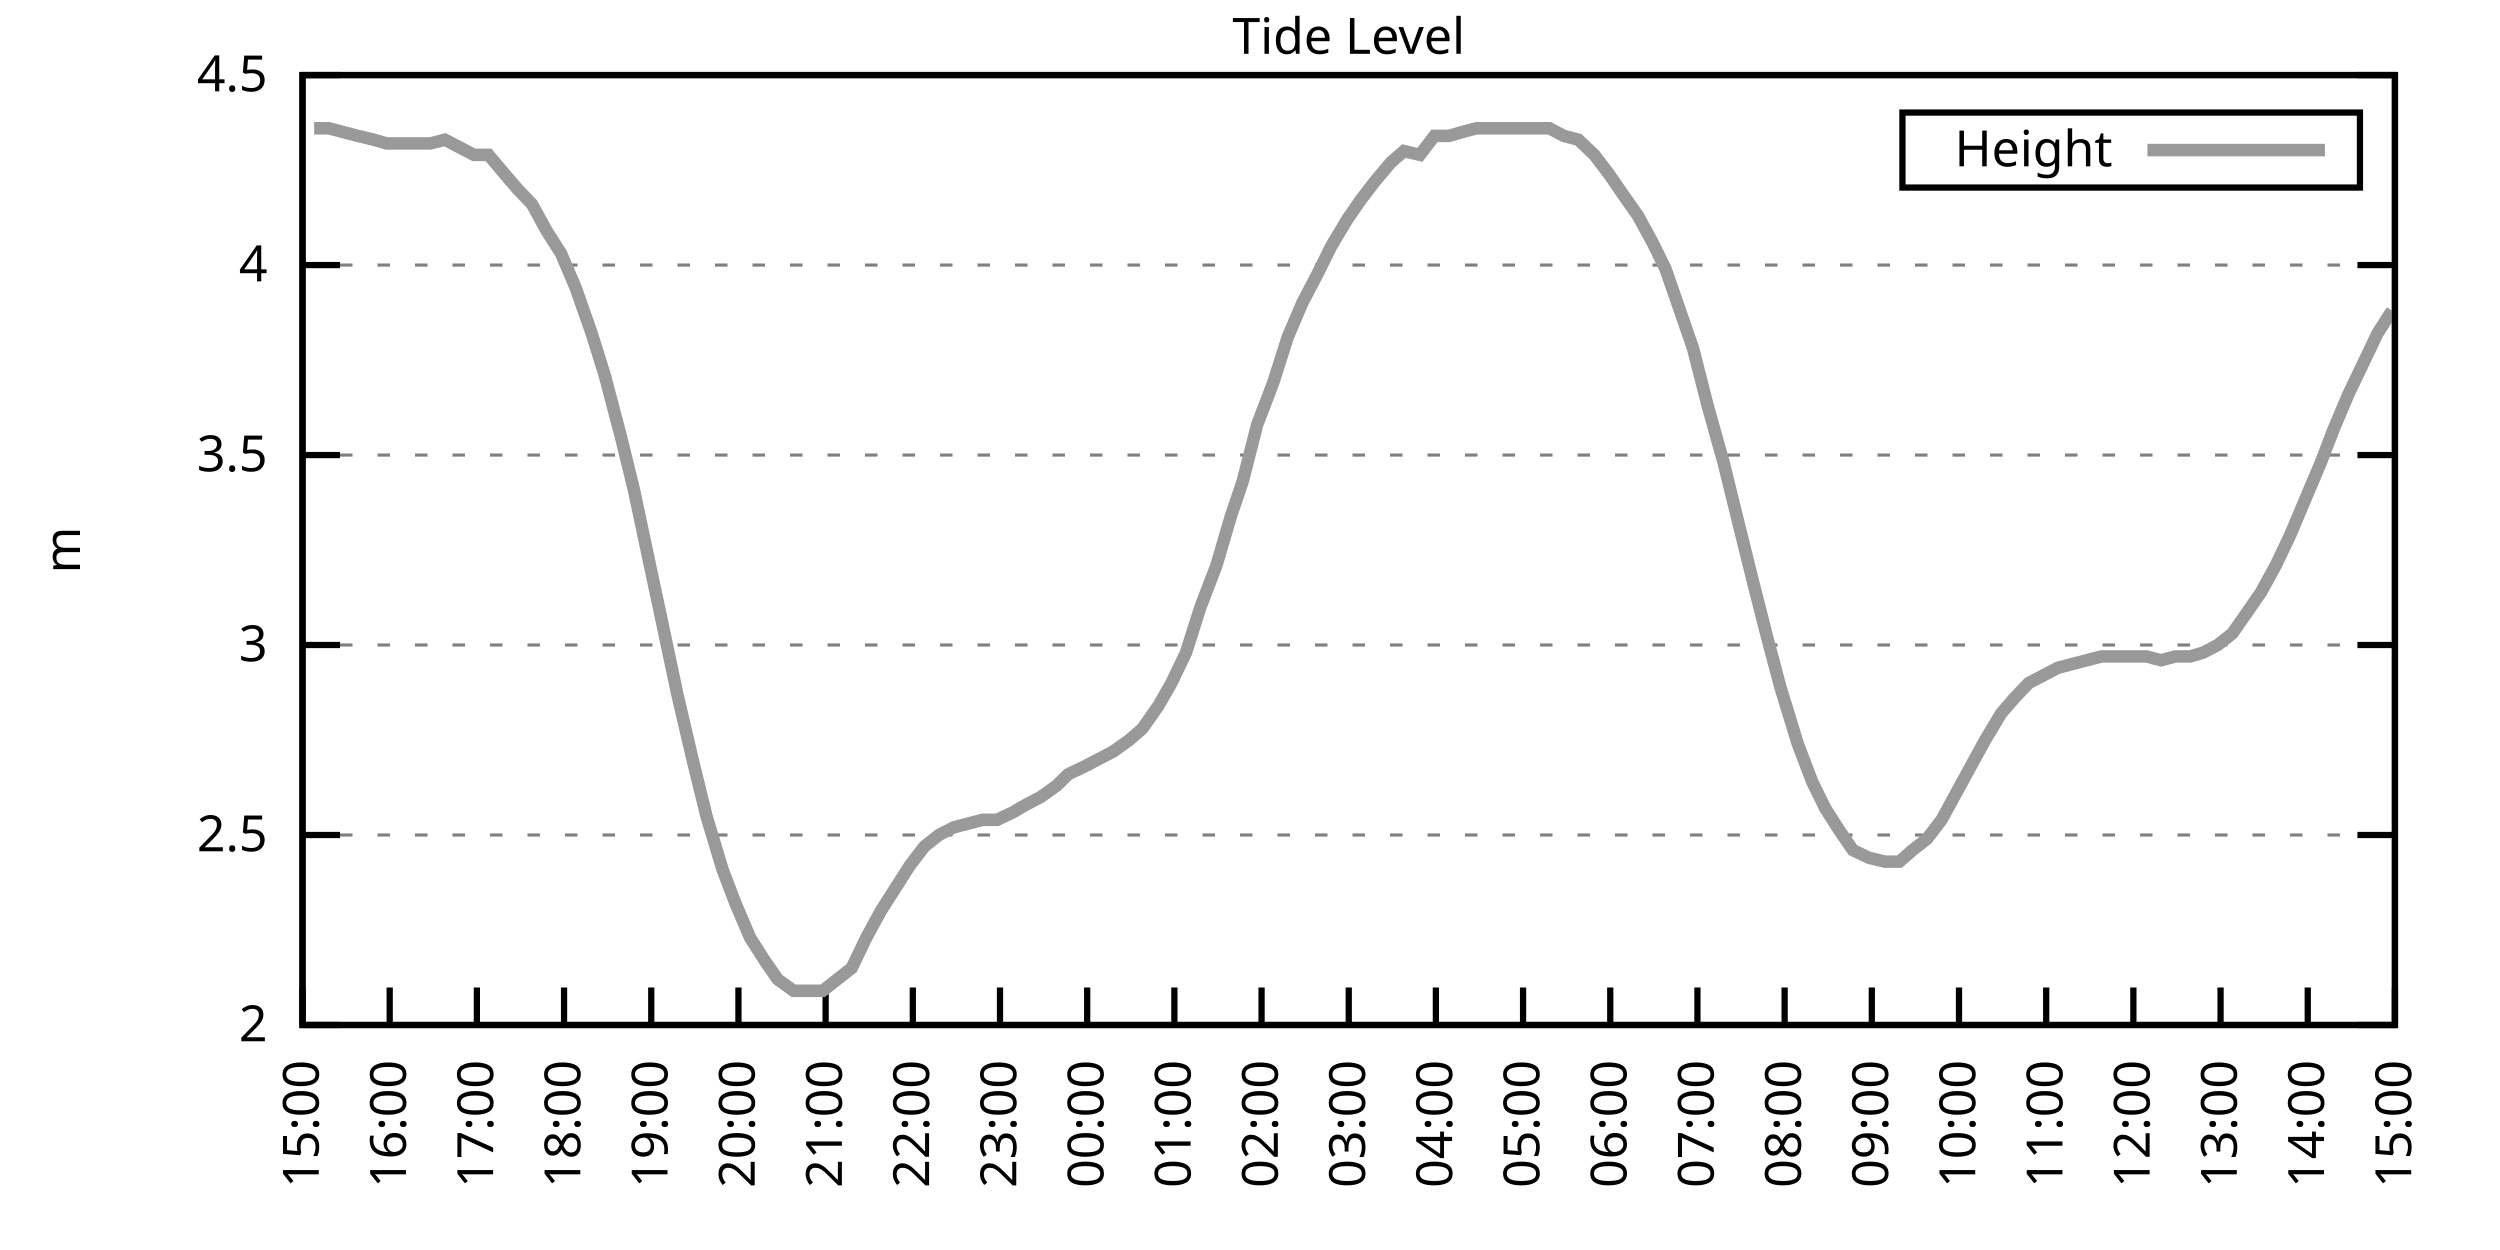
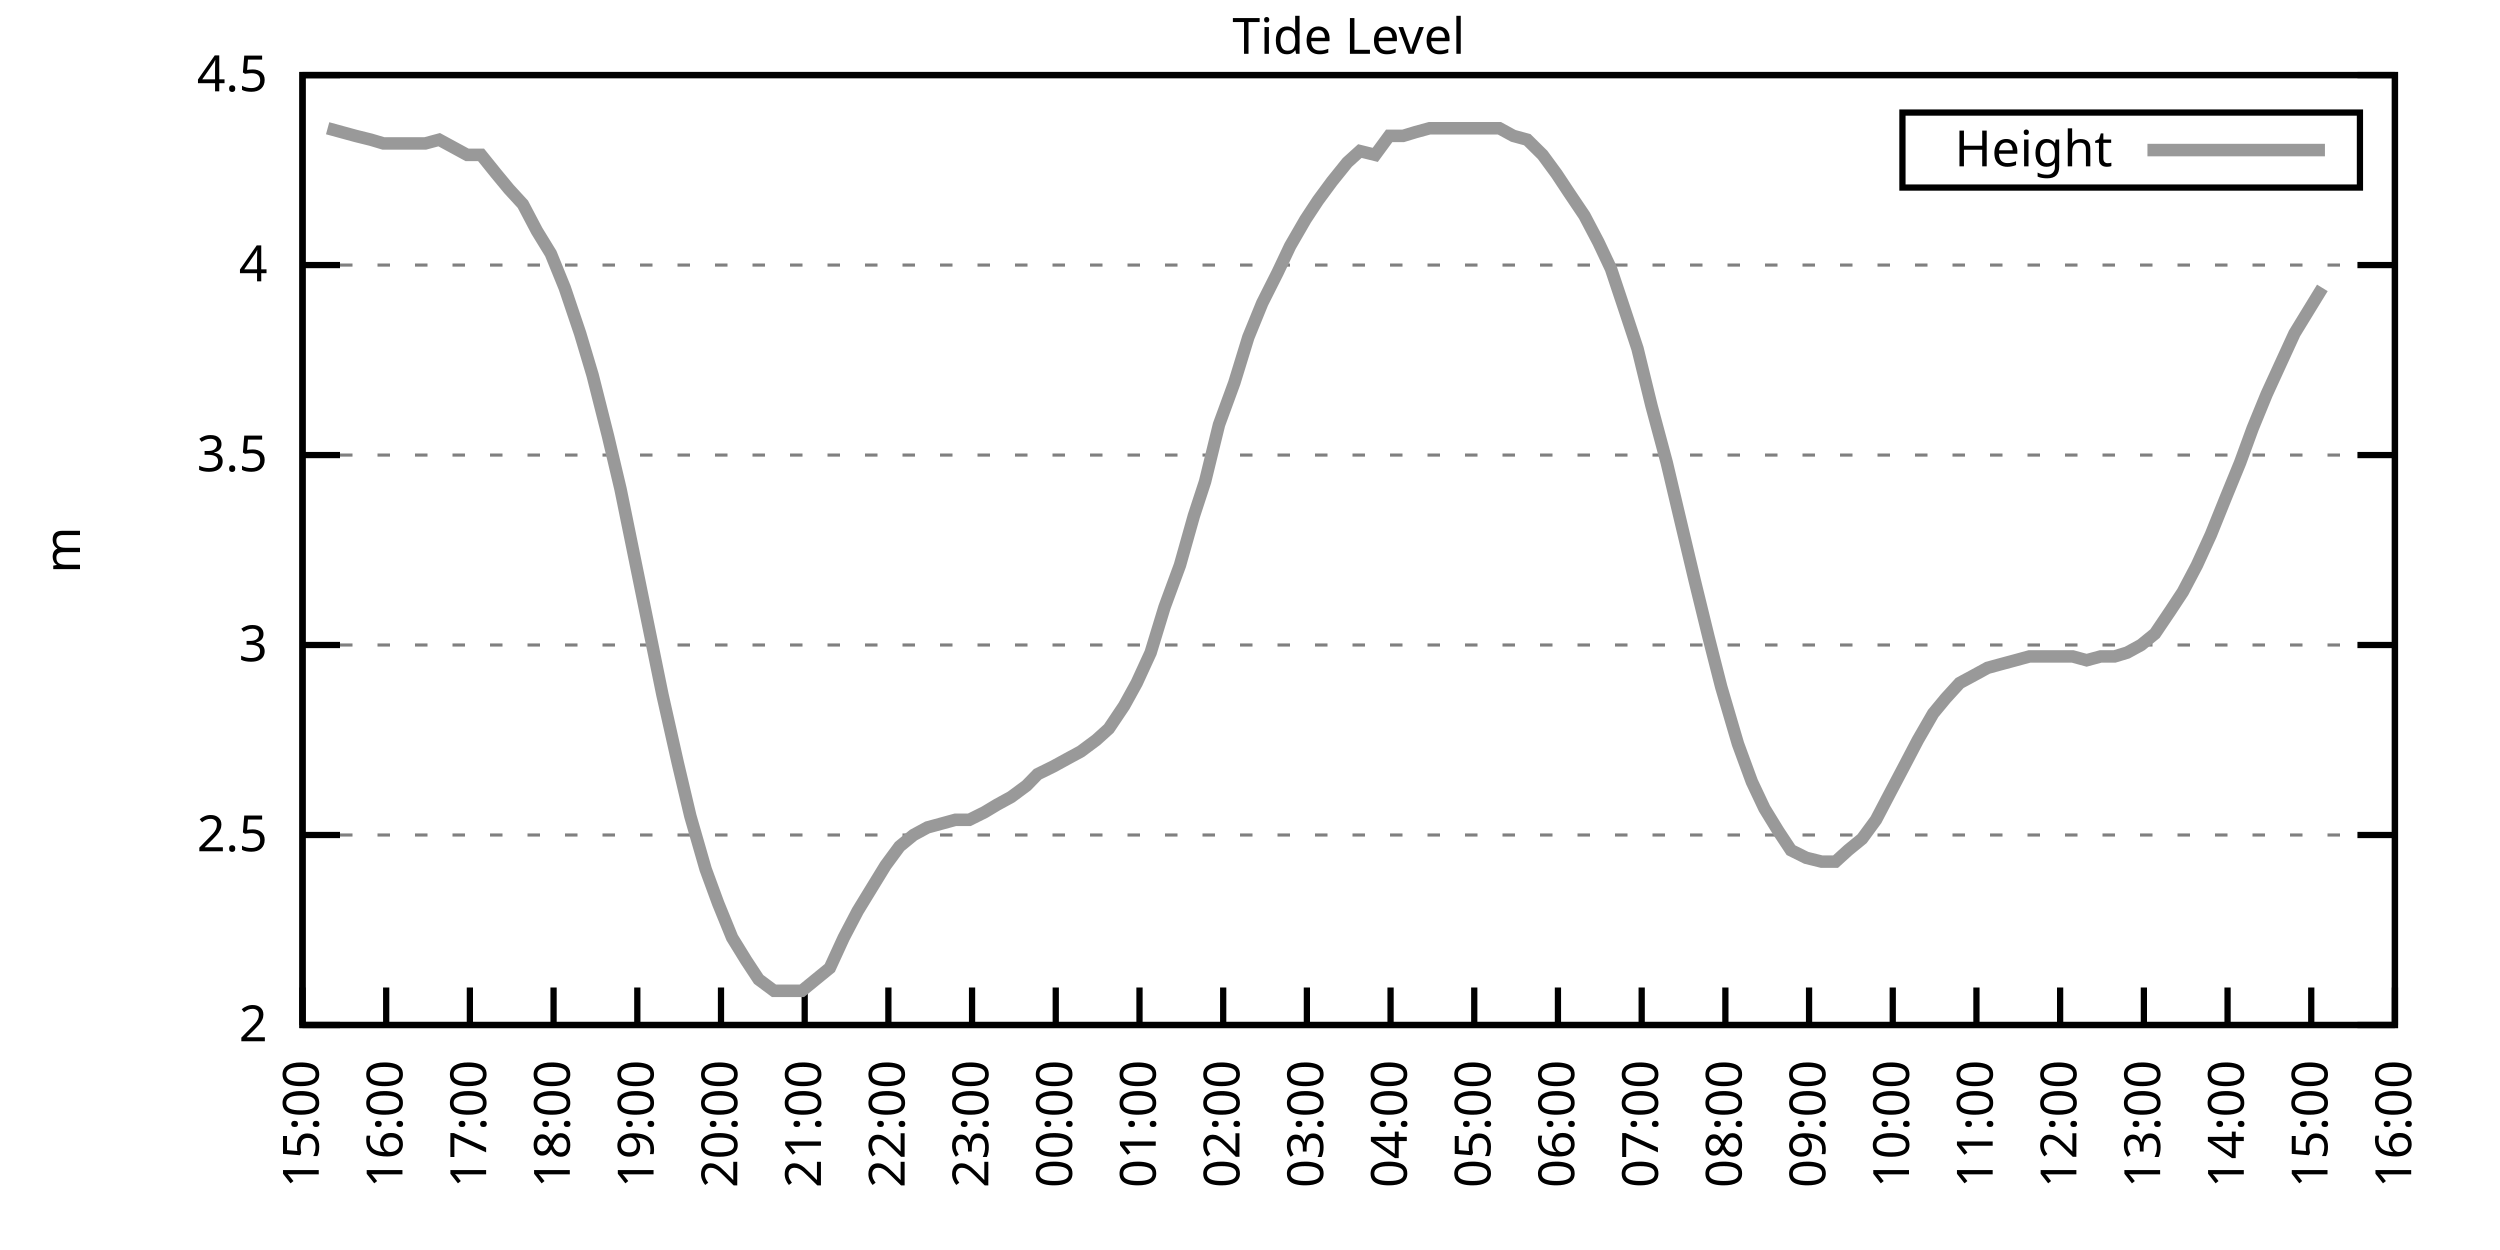
<svg xmlns="http://www.w3.org/2000/svg" xmlns:xlink="http://www.w3.org/1999/xlink" width="400" height="200" viewBox="0 0 400 200">
  <g id="gnuplot_canvas">
    <rect x="0" y="0" width="400" height="200" fill="none" />
    <defs>
      <circle id="gpDot" r="0.5" stroke-width="0.5" stroke="currentColor" />
      <path id="gpPt0" stroke-width="0.333" stroke="currentColor" d="M-1,0 h2 M0,-1 v2" />
      <path id="gpPt1" stroke-width="0.333" stroke="currentColor" d="M-1,-1 L1,1 M1,-1 L-1,1" />
      <path id="gpPt2" stroke-width="0.333" stroke="currentColor" d="M-1,0 L1,0 M0,-1 L0,1 M-1,-1 L1,1 M-1,1 L1,-1" />
      <rect id="gpPt3" stroke-width="0.333" stroke="currentColor" x="-1" y="-1" width="2" height="2" />
      <rect id="gpPt4" stroke-width="0.333" stroke="currentColor" fill="currentColor" x="-1" y="-1" width="2" height="2" />
      <circle id="gpPt5" stroke-width="0.333" stroke="currentColor" cx="0" cy="0" r="1" />
      <use xlink:href="#gpPt5" id="gpPt6" fill="currentColor" stroke="none" />
      <path id="gpPt7" stroke-width="0.333" stroke="currentColor" d="M0,-1.33 L-1.33,0.67 L1.33,0.67 z" />
      <use xlink:href="#gpPt7" id="gpPt8" fill="currentColor" stroke="none" />
      <use xlink:href="#gpPt7" id="gpPt9" stroke="currentColor" transform="rotate(180)" />
      <use xlink:href="#gpPt9" id="gpPt10" fill="currentColor" stroke="none" />
      <use xlink:href="#gpPt3" id="gpPt11" stroke="currentColor" transform="rotate(45)" />
      <use xlink:href="#gpPt11" id="gpPt12" fill="currentColor" stroke="none" />
      <path id="gpPt13" stroke-width="0.333" stroke="currentColor" d="M0,1.330 L1.265,0.411 L0.782,-1.067 L-0.782,-1.076 L-1.265,0.411 z" />
      <use xlink:href="#gpPt13" id="gpPt14" fill="currentColor" stroke="none" />
      <filter id="textbox" filterUnits="objectBoundingBox" x="0" y="0" height="1" width="1">
        <feFlood flood-color="white" flood-opacity="1" result="bgnd" />
        <feComposite in="SourceGraphic" in2="bgnd" operator="atop" />
      </filter>
      <filter id="greybox" filterUnits="objectBoundingBox" x="0" y="0" height="1" width="1">
        <feFlood flood-color="lightgrey" flood-opacity="1" result="grey" />
        <feComposite in="SourceGraphic" in2="grey" operator="atop" />
      </filter>
    </defs>
    <g fill="none" color="white" stroke="currentColor" stroke-width="1.00" stroke-linecap="butt" stroke-linejoin="miter">
</g>
    <g fill="none" color="black" stroke="currentColor" stroke-width="1.00" stroke-linecap="butt" stroke-linejoin="miter">
      <g stroke="none" shape-rendering="crispEdges">
        <polygon fill="rgb(255, 255, 255)" points="48.40,164.00 383.18,164.00 383.18,12.02 48.40,12.02 " />
      </g>
    </g>
    <g fill="none" color="black" stroke="currentColor" stroke-width="1.00" stroke-linecap="butt" stroke-linejoin="miter">
</g>
    <g fill="none" color="black" stroke="black" stroke-width="0.50" stroke-linecap="butt" stroke-linejoin="miter">
</g>
    <g fill="none" color="gray" stroke="currentColor" stroke-width="0.50" stroke-linecap="butt" stroke-linejoin="miter">
      <path stroke="gray" stroke-dasharray="2,4" class="gridline" d="M48.40,164.00 L383.19,164.00  " />
    </g>
    <g fill="none" color="gray" stroke="gray" stroke-width="1.00" stroke-linecap="butt" stroke-linejoin="miter">
</g>
    <g fill="none" color="black" stroke="currentColor" stroke-width="1.00" stroke-linecap="butt" stroke-linejoin="miter">
      <path stroke="black" d="M48.40,164.00 L54.40,164.00 M383.19,164.00 L377.19,164.00  " />
      <g transform="translate(42.80,166.60)" stroke="none" fill="black" font-family="Sans" font-size="8.00" text-anchor="end">
        <text>
          <tspan font-family="Sans"> 2</tspan>
        </text>
      </g>
    </g>
    <g fill="none" color="black" stroke="currentColor" stroke-width="1.00" stroke-linecap="butt" stroke-linejoin="miter">
</g>
    <g fill="none" color="black" stroke="black" stroke-width="0.50" stroke-linecap="butt" stroke-linejoin="miter">
</g>
    <g fill="none" color="gray" stroke="currentColor" stroke-width="0.50" stroke-linecap="butt" stroke-linejoin="miter">
      <path stroke="gray" stroke-dasharray="2,4" class="gridline" d="M48.40,133.60 L383.19,133.60  " />
    </g>
    <g fill="none" color="gray" stroke="gray" stroke-width="1.00" stroke-linecap="butt" stroke-linejoin="miter">
</g>
    <g fill="none" color="black" stroke="currentColor" stroke-width="1.00" stroke-linecap="butt" stroke-linejoin="miter">
      <path stroke="black" d="M48.40,133.60 L54.40,133.60 M383.19,133.60 L377.19,133.60  " />
      <g transform="translate(42.80,136.20)" stroke="none" fill="black" font-family="Sans" font-size="8.00" text-anchor="end">
        <text>
          <tspan font-family="Sans"> 2.5</tspan>
        </text>
      </g>
    </g>
    <g fill="none" color="black" stroke="currentColor" stroke-width="1.00" stroke-linecap="butt" stroke-linejoin="miter">
</g>
    <g fill="none" color="black" stroke="black" stroke-width="0.50" stroke-linecap="butt" stroke-linejoin="miter">
</g>
    <g fill="none" color="gray" stroke="currentColor" stroke-width="0.50" stroke-linecap="butt" stroke-linejoin="miter">
      <path stroke="gray" stroke-dasharray="2,4" class="gridline" d="M48.40,103.20 L383.19,103.20  " />
    </g>
    <g fill="none" color="gray" stroke="gray" stroke-width="1.00" stroke-linecap="butt" stroke-linejoin="miter">
</g>
    <g fill="none" color="black" stroke="currentColor" stroke-width="1.00" stroke-linecap="butt" stroke-linejoin="miter">
      <path stroke="black" d="M48.40,103.20 L54.40,103.20 M383.19,103.20 L377.19,103.20  " />
      <g transform="translate(42.80,105.80)" stroke="none" fill="black" font-family="Sans" font-size="8.00" text-anchor="end">
        <text>
          <tspan font-family="Sans"> 3</tspan>
        </text>
      </g>
    </g>
    <g fill="none" color="black" stroke="currentColor" stroke-width="1.00" stroke-linecap="butt" stroke-linejoin="miter">
</g>
    <g fill="none" color="black" stroke="black" stroke-width="0.50" stroke-linecap="butt" stroke-linejoin="miter">
</g>
    <g fill="none" color="gray" stroke="currentColor" stroke-width="0.50" stroke-linecap="butt" stroke-linejoin="miter">
      <path stroke="gray" stroke-dasharray="2,4" class="gridline" d="M48.40,72.81 L383.19,72.81  " />
    </g>
    <g fill="none" color="gray" stroke="gray" stroke-width="1.00" stroke-linecap="butt" stroke-linejoin="miter">
</g>
    <g fill="none" color="black" stroke="currentColor" stroke-width="1.00" stroke-linecap="butt" stroke-linejoin="miter">
      <path stroke="black" d="M48.40,72.81 L54.40,72.81 M383.19,72.81 L377.19,72.81  " />
      <g transform="translate(42.80,75.41)" stroke="none" fill="black" font-family="Sans" font-size="8.00" text-anchor="end">
        <text>
          <tspan font-family="Sans"> 3.5</tspan>
        </text>
      </g>
    </g>
    <g fill="none" color="black" stroke="currentColor" stroke-width="1.00" stroke-linecap="butt" stroke-linejoin="miter">
</g>
    <g fill="none" color="black" stroke="black" stroke-width="0.50" stroke-linecap="butt" stroke-linejoin="miter">
</g>
    <g fill="none" color="gray" stroke="currentColor" stroke-width="0.50" stroke-linecap="butt" stroke-linejoin="miter">
      <path stroke="gray" stroke-dasharray="2,4" class="gridline" d="M48.40,42.41 L383.19,42.41  " />
    </g>
    <g fill="none" color="gray" stroke="gray" stroke-width="1.00" stroke-linecap="butt" stroke-linejoin="miter">
</g>
    <g fill="none" color="black" stroke="currentColor" stroke-width="1.00" stroke-linecap="butt" stroke-linejoin="miter">
      <path stroke="black" d="M48.40,42.41 L54.40,42.41 M383.19,42.41 L377.19,42.41  " />
      <g transform="translate(42.80,45.01)" stroke="none" fill="black" font-family="Sans" font-size="8.00" text-anchor="end">
        <text>
          <tspan font-family="Sans"> 4</tspan>
        </text>
      </g>
    </g>
    <g fill="none" color="black" stroke="currentColor" stroke-width="1.00" stroke-linecap="butt" stroke-linejoin="miter">
</g>
    <g fill="none" color="black" stroke="black" stroke-width="0.50" stroke-linecap="butt" stroke-linejoin="miter">
</g>
    <g fill="none" color="gray" stroke="currentColor" stroke-width="0.50" stroke-linecap="butt" stroke-linejoin="miter">
      <path stroke="gray" stroke-dasharray="2,4" class="gridline" d="M48.40,12.01 L383.19,12.01  " />
    </g>
    <g fill="none" color="gray" stroke="gray" stroke-width="1.00" stroke-linecap="butt" stroke-linejoin="miter">
</g>
    <g fill="none" color="black" stroke="currentColor" stroke-width="1.00" stroke-linecap="butt" stroke-linejoin="miter">
      <path stroke="black" d="M48.40,12.01 L54.40,12.01 M383.19,12.01 L377.19,12.01  " />
      <g transform="translate(42.80,14.61)" stroke="none" fill="black" font-family="Sans" font-size="8.00" text-anchor="end">
        <text>
          <tspan font-family="Sans"> 4.5</tspan>
        </text>
      </g>
    </g>
    <g fill="none" color="black" stroke="currentColor" stroke-width="1.00" stroke-linecap="butt" stroke-linejoin="miter">
      <path stroke="black" d="M48.40,164.00 L48.40,158.00  " />
      <g transform="translate(51.00,169.60) rotate(270.00)" stroke="none" fill="black" font-family="Sans" font-size="8.00" text-anchor="end">
        <text>
          <tspan font-family="Sans">15:00</tspan>
        </text>
      </g>
    </g>
    <g fill="none" color="black" stroke="currentColor" stroke-width="1.00" stroke-linecap="butt" stroke-linejoin="miter">
-       <path stroke="black" d="M62.35,164.00 L62.35,158.00  " />
-       <g transform="translate(64.95,169.60) rotate(270.00)" stroke="none" fill="black" font-family="Sans" font-size="8.00" text-anchor="end">
+       <path stroke="black" d="M61.79,164.00 L61.79,158.00  " />
+       <g transform="translate(64.39,169.60) rotate(270.00)" stroke="none" fill="black" font-family="Sans" font-size="8.00" text-anchor="end">
        <text>
          <tspan font-family="Sans">16:00</tspan>
        </text>
      </g>
    </g>
    <g fill="none" color="black" stroke="currentColor" stroke-width="1.00" stroke-linecap="butt" stroke-linejoin="miter">
-       <path stroke="black" d="M76.30,164.00 L76.30,158.00  " />
-       <g transform="translate(78.90,169.60) rotate(270.00)" stroke="none" fill="black" font-family="Sans" font-size="8.00" text-anchor="end">
+       <path stroke="black" d="M75.18,164.00 L75.18,158.00  " />
+       <g transform="translate(77.78,169.60) rotate(270.00)" stroke="none" fill="black" font-family="Sans" font-size="8.00" text-anchor="end">
        <text>
          <tspan font-family="Sans">17:00</tspan>
        </text>
      </g>
    </g>
    <g fill="none" color="black" stroke="currentColor" stroke-width="1.00" stroke-linecap="butt" stroke-linejoin="miter">
-       <path stroke="black" d="M90.25,164.00 L90.25,158.00  " />
-       <g transform="translate(92.85,169.60) rotate(270.00)" stroke="none" fill="black" font-family="Sans" font-size="8.00" text-anchor="end">
+       <path stroke="black" d="M88.57,164.00 L88.57,158.00  " />
+       <g transform="translate(91.17,169.60) rotate(270.00)" stroke="none" fill="black" font-family="Sans" font-size="8.00" text-anchor="end">
        <text>
          <tspan font-family="Sans">18:00</tspan>
        </text>
      </g>
    </g>
    <g fill="none" color="black" stroke="currentColor" stroke-width="1.00" stroke-linecap="butt" stroke-linejoin="miter">
-       <path stroke="black" d="M104.20,164.00 L104.20,158.00  " />
-       <g transform="translate(106.80,169.60) rotate(270.00)" stroke="none" fill="black" font-family="Sans" font-size="8.00" text-anchor="end">
+       <path stroke="black" d="M101.97,164.00 L101.97,158.00  " />
+       <g transform="translate(104.57,169.60) rotate(270.00)" stroke="none" fill="black" font-family="Sans" font-size="8.00" text-anchor="end">
        <text>
          <tspan font-family="Sans">19:00</tspan>
        </text>
      </g>
    </g>
    <g fill="none" color="black" stroke="currentColor" stroke-width="1.00" stroke-linecap="butt" stroke-linejoin="miter">
-       <path stroke="black" d="M118.15,164.00 L118.15,158.00  " />
-       <g transform="translate(120.75,169.60) rotate(270.00)" stroke="none" fill="black" font-family="Sans" font-size="8.00" text-anchor="end">
+       <path stroke="black" d="M115.36,164.00 L115.36,158.00  " />
+       <g transform="translate(117.96,169.60) rotate(270.00)" stroke="none" fill="black" font-family="Sans" font-size="8.00" text-anchor="end">
        <text>
          <tspan font-family="Sans">20:00</tspan>
        </text>
      </g>
    </g>
    <g fill="none" color="black" stroke="currentColor" stroke-width="1.00" stroke-linecap="butt" stroke-linejoin="miter">
-       <path stroke="black" d="M132.10,164.00 L132.10,158.00  " />
-       <g transform="translate(134.70,169.60) rotate(270.00)" stroke="none" fill="black" font-family="Sans" font-size="8.00" text-anchor="end">
+       <path stroke="black" d="M128.75,164.00 L128.75,158.00  " />
+       <g transform="translate(131.35,169.60) rotate(270.00)" stroke="none" fill="black" font-family="Sans" font-size="8.00" text-anchor="end">
        <text>
          <tspan font-family="Sans">21:00</tspan>
        </text>
      </g>
    </g>
    <g fill="none" color="black" stroke="currentColor" stroke-width="1.00" stroke-linecap="butt" stroke-linejoin="miter">
-       <path stroke="black" d="M146.05,164.00 L146.05,158.00  " />
-       <g transform="translate(148.65,169.60) rotate(270.00)" stroke="none" fill="black" font-family="Sans" font-size="8.00" text-anchor="end">
+       <path stroke="black" d="M142.14,164.00 L142.14,158.00  " />
+       <g transform="translate(144.74,169.60) rotate(270.00)" stroke="none" fill="black" font-family="Sans" font-size="8.00" text-anchor="end">
        <text>
          <tspan font-family="Sans">22:00</tspan>
        </text>
      </g>
    </g>
    <g fill="none" color="black" stroke="currentColor" stroke-width="1.00" stroke-linecap="butt" stroke-linejoin="miter">
-       <path stroke="black" d="M160.00,164.00 L160.00,158.00  " />
-       <g transform="translate(162.60,169.60) rotate(270.00)" stroke="none" fill="black" font-family="Sans" font-size="8.00" text-anchor="end">
+       <path stroke="black" d="M155.53,164.00 L155.53,158.00  " />
+       <g transform="translate(158.13,169.60) rotate(270.00)" stroke="none" fill="black" font-family="Sans" font-size="8.00" text-anchor="end">
        <text>
          <tspan font-family="Sans">23:00</tspan>
        </text>
      </g>
    </g>
    <g fill="none" color="black" stroke="currentColor" stroke-width="1.00" stroke-linecap="butt" stroke-linejoin="miter">
-       <path stroke="black" d="M173.95,164.00 L173.95,158.00  " />
-       <g transform="translate(176.55,169.60) rotate(270.00)" stroke="none" fill="black" font-family="Sans" font-size="8.00" text-anchor="end">
+       <path stroke="black" d="M168.92,164.00 L168.92,158.00  " />
+       <g transform="translate(171.52,169.60) rotate(270.00)" stroke="none" fill="black" font-family="Sans" font-size="8.00" text-anchor="end">
        <text>
          <tspan font-family="Sans">00:00</tspan>
        </text>
      </g>
    </g>
    <g fill="none" color="black" stroke="currentColor" stroke-width="1.00" stroke-linecap="butt" stroke-linejoin="miter">
-       <path stroke="black" d="M187.90,164.00 L187.90,158.00  " />
-       <g transform="translate(190.50,169.60) rotate(270.00)" stroke="none" fill="black" font-family="Sans" font-size="8.00" text-anchor="end">
+       <path stroke="black" d="M182.32,164.00 L182.32,158.00  " />
+       <g transform="translate(184.92,169.60) rotate(270.00)" stroke="none" fill="black" font-family="Sans" font-size="8.00" text-anchor="end">
        <text>
          <tspan font-family="Sans">01:00</tspan>
        </text>
      </g>
    </g>
    <g fill="none" color="black" stroke="currentColor" stroke-width="1.00" stroke-linecap="butt" stroke-linejoin="miter">
-       <path stroke="black" d="M201.85,164.00 L201.85,158.00  " />
-       <g transform="translate(204.45,169.60) rotate(270.00)" stroke="none" fill="black" font-family="Sans" font-size="8.00" text-anchor="end">
+       <path stroke="black" d="M195.71,164.00 L195.71,158.00  " />
+       <g transform="translate(198.31,169.60) rotate(270.00)" stroke="none" fill="black" font-family="Sans" font-size="8.00" text-anchor="end">
        <text>
          <tspan font-family="Sans">02:00</tspan>
        </text>
      </g>
    </g>
    <g fill="none" color="black" stroke="currentColor" stroke-width="1.00" stroke-linecap="butt" stroke-linejoin="miter">
-       <path stroke="black" d="M215.80,164.00 L215.80,158.00  " />
-       <g transform="translate(218.40,169.60) rotate(270.00)" stroke="none" fill="black" font-family="Sans" font-size="8.00" text-anchor="end">
+       <path stroke="black" d="M209.10,164.00 L209.10,158.00  " />
+       <g transform="translate(211.70,169.60) rotate(270.00)" stroke="none" fill="black" font-family="Sans" font-size="8.00" text-anchor="end">
        <text>
          <tspan font-family="Sans">03:00</tspan>
        </text>
      </g>
    </g>
    <g fill="none" color="black" stroke="currentColor" stroke-width="1.00" stroke-linecap="butt" stroke-linejoin="miter">
-       <path stroke="black" d="M229.74,164.00 L229.74,158.00  " />
-       <g transform="translate(232.34,169.60) rotate(270.00)" stroke="none" fill="black" font-family="Sans" font-size="8.00" text-anchor="end">
+       <path stroke="black" d="M222.49,164.00 L222.49,158.00  " />
+       <g transform="translate(225.09,169.60) rotate(270.00)" stroke="none" fill="black" font-family="Sans" font-size="8.00" text-anchor="end">
        <text>
          <tspan font-family="Sans">04:00</tspan>
        </text>
      </g>
    </g>
    <g fill="none" color="black" stroke="currentColor" stroke-width="1.00" stroke-linecap="butt" stroke-linejoin="miter">
-       <path stroke="black" d="M243.69,164.00 L243.69,158.00  " />
-       <g transform="translate(246.29,169.60) rotate(270.00)" stroke="none" fill="black" font-family="Sans" font-size="8.00" text-anchor="end">
+       <path stroke="black" d="M235.88,164.00 L235.88,158.00  " />
+       <g transform="translate(238.48,169.60) rotate(270.00)" stroke="none" fill="black" font-family="Sans" font-size="8.00" text-anchor="end">
        <text>
          <tspan font-family="Sans">05:00</tspan>
        </text>
      </g>
    </g>
    <g fill="none" color="black" stroke="currentColor" stroke-width="1.00" stroke-linecap="butt" stroke-linejoin="miter">
-       <path stroke="black" d="M257.64,164.00 L257.64,158.00  " />
-       <g transform="translate(260.24,169.60) rotate(270.00)" stroke="none" fill="black" font-family="Sans" font-size="8.00" text-anchor="end">
+       <path stroke="black" d="M249.27,164.00 L249.27,158.00  " />
+       <g transform="translate(251.87,169.60) rotate(270.00)" stroke="none" fill="black" font-family="Sans" font-size="8.00" text-anchor="end">
        <text>
          <tspan font-family="Sans">06:00</tspan>
        </text>
      </g>
    </g>
    <g fill="none" color="black" stroke="currentColor" stroke-width="1.00" stroke-linecap="butt" stroke-linejoin="miter">
-       <path stroke="black" d="M271.59,164.00 L271.59,158.00  " />
-       <g transform="translate(274.19,169.60) rotate(270.00)" stroke="none" fill="black" font-family="Sans" font-size="8.00" text-anchor="end">
+       <path stroke="black" d="M262.67,164.00 L262.67,158.00  " />
+       <g transform="translate(265.27,169.60) rotate(270.00)" stroke="none" fill="black" font-family="Sans" font-size="8.00" text-anchor="end">
        <text>
          <tspan font-family="Sans">07:00</tspan>
        </text>
      </g>
    </g>
    <g fill="none" color="black" stroke="currentColor" stroke-width="1.00" stroke-linecap="butt" stroke-linejoin="miter">
-       <path stroke="black" d="M285.54,164.00 L285.54,158.00  " />
-       <g transform="translate(288.14,169.60) rotate(270.00)" stroke="none" fill="black" font-family="Sans" font-size="8.00" text-anchor="end">
+       <path stroke="black" d="M276.06,164.00 L276.06,158.00  " />
+       <g transform="translate(278.66,169.60) rotate(270.00)" stroke="none" fill="black" font-family="Sans" font-size="8.00" text-anchor="end">
        <text>
          <tspan font-family="Sans">08:00</tspan>
        </text>
      </g>
    </g>
    <g fill="none" color="black" stroke="currentColor" stroke-width="1.00" stroke-linecap="butt" stroke-linejoin="miter">
-       <path stroke="black" d="M299.49,164.00 L299.49,158.00  " />
-       <g transform="translate(302.09,169.60) rotate(270.00)" stroke="none" fill="black" font-family="Sans" font-size="8.00" text-anchor="end">
+       <path stroke="black" d="M289.45,164.00 L289.45,158.00  " />
+       <g transform="translate(292.05,169.60) rotate(270.00)" stroke="none" fill="black" font-family="Sans" font-size="8.00" text-anchor="end">
        <text>
          <tspan font-family="Sans">09:00</tspan>
        </text>
      </g>
    </g>
    <g fill="none" color="black" stroke="currentColor" stroke-width="1.00" stroke-linecap="butt" stroke-linejoin="miter">
-       <path stroke="black" d="M313.44,164.00 L313.44,158.00  " />
-       <g transform="translate(316.04,169.60) rotate(270.00)" stroke="none" fill="black" font-family="Sans" font-size="8.00" text-anchor="end">
+       <path stroke="black" d="M302.84,164.00 L302.84,158.00  " />
+       <g transform="translate(305.44,169.60) rotate(270.00)" stroke="none" fill="black" font-family="Sans" font-size="8.00" text-anchor="end">
        <text>
          <tspan font-family="Sans">10:00</tspan>
        </text>
      </g>
    </g>
    <g fill="none" color="black" stroke="currentColor" stroke-width="1.00" stroke-linecap="butt" stroke-linejoin="miter">
-       <path stroke="black" d="M327.39,164.00 L327.39,158.00  " />
-       <g transform="translate(329.99,169.60) rotate(270.00)" stroke="none" fill="black" font-family="Sans" font-size="8.00" text-anchor="end">
+       <path stroke="black" d="M316.23,164.00 L316.23,158.00  " />
+       <g transform="translate(318.83,169.60) rotate(270.00)" stroke="none" fill="black" font-family="Sans" font-size="8.00" text-anchor="end">
        <text>
          <tspan font-family="Sans">11:00</tspan>
        </text>
      </g>
    </g>
    <g fill="none" color="black" stroke="currentColor" stroke-width="1.00" stroke-linecap="butt" stroke-linejoin="miter">
-       <path stroke="black" d="M341.34,164.00 L341.34,158.00  " />
-       <g transform="translate(343.94,169.60) rotate(270.00)" stroke="none" fill="black" font-family="Sans" font-size="8.00" text-anchor="end">
+       <path stroke="black" d="M329.62,164.00 L329.62,158.00  " />
+       <g transform="translate(332.22,169.60) rotate(270.00)" stroke="none" fill="black" font-family="Sans" font-size="8.00" text-anchor="end">
        <text>
          <tspan font-family="Sans">12:00</tspan>
        </text>
      </g>
    </g>
    <g fill="none" color="black" stroke="currentColor" stroke-width="1.00" stroke-linecap="butt" stroke-linejoin="miter">
-       <path stroke="black" d="M355.29,164.00 L355.29,158.00  " />
-       <g transform="translate(357.89,169.60) rotate(270.00)" stroke="none" fill="black" font-family="Sans" font-size="8.00" text-anchor="end">
+       <path stroke="black" d="M343.02,164.00 L343.02,158.00  " />
+       <g transform="translate(345.62,169.60) rotate(270.00)" stroke="none" fill="black" font-family="Sans" font-size="8.00" text-anchor="end">
        <text>
          <tspan font-family="Sans">13:00</tspan>
        </text>
      </g>
    </g>
    <g fill="none" color="black" stroke="currentColor" stroke-width="1.00" stroke-linecap="butt" stroke-linejoin="miter">
-       <path stroke="black" d="M369.24,164.00 L369.24,158.00  " />
-       <g transform="translate(371.84,169.60) rotate(270.00)" stroke="none" fill="black" font-family="Sans" font-size="8.00" text-anchor="end">
+       <path stroke="black" d="M356.41,164.00 L356.41,158.00  " />
+       <g transform="translate(359.01,169.60) rotate(270.00)" stroke="none" fill="black" font-family="Sans" font-size="8.00" text-anchor="end">
        <text>
          <tspan font-family="Sans">14:00</tspan>
+         </text>
+       </g>
+     </g>
+     <g fill="none" color="black" stroke="currentColor" stroke-width="1.00" stroke-linecap="butt" stroke-linejoin="miter">
+       <path stroke="black" d="M369.80,164.00 L369.80,158.00  " />
+       <g transform="translate(372.40,169.60) rotate(270.00)" stroke="none" fill="black" font-family="Sans" font-size="8.00" text-anchor="end">
+         <text>
+           <tspan font-family="Sans">15:00</tspan>
        </text>
      </g>
    </g>
    <g fill="none" color="black" stroke="currentColor" stroke-width="1.00" stroke-linecap="butt" stroke-linejoin="miter">
      <path stroke="black" d="M383.19,164.00 L383.19,158.00  " />
      <g transform="translate(385.79,169.60) rotate(270.00)" stroke="none" fill="black" font-family="Sans" font-size="8.00" text-anchor="end">
        <text>
-           <tspan font-family="Sans">15:00</tspan>
+           <tspan font-family="Sans">16:00</tspan>
        </text>
      </g>
    </g>
    <g fill="none" color="black" stroke="currentColor" stroke-width="1.00" stroke-linecap="butt" stroke-linejoin="miter">
</g>
    <g fill="none" color="black" stroke="currentColor" stroke-width="1.00" stroke-linecap="butt" stroke-linejoin="miter">
      <path stroke="black" d="M48.40,12.01 L48.40,164.00 L383.19,164.00 L383.19,12.01 L48.40,12.01 Z  " />
    </g>
    <g fill="none" color="black" stroke="currentColor" stroke-width="1.00" stroke-linecap="butt" stroke-linejoin="miter">
</g>
    <g fill="none" color="black" stroke="currentColor" stroke-width="1.00" stroke-linecap="butt" stroke-linejoin="miter">
      <path stroke="black" d="M304.39,30.01 L304.39,18.01 L377.59,18.01 L377.59,30.01 L304.39,30.01 Z  " />
    </g>
    <g id="Tide_level_plot_1">
      <g fill="none" color="white" stroke="black" stroke-width="2.00" stroke-linecap="butt" stroke-linejoin="miter">
</g>
      <g fill="none" color="black" stroke="currentColor" stroke-width="2.00" stroke-linecap="butt" stroke-linejoin="miter">
        <g transform="translate(337.99,26.61)" stroke="none" fill="black" font-family="Sans" font-size="8.00" text-anchor="end">
          <text>
            <tspan font-family="Sans">Height</tspan>
          </text>
        </g>
      </g>
      <g fill="none" color="black" stroke="currentColor" stroke-width="2.00" stroke-linecap="butt" stroke-linejoin="miter">
-         <path stroke="rgb(153, 153, 153)" d="M343.59,24.01 L371.99,24.01 M50.26,20.52 L52.58,20.52 L54.91,21.13 L57.23,21.74 L59.79,22.35 L61.88,22.95   L64.44,22.95 L66.77,22.95 L68.86,22.95 L71.18,22.35 L73.51,23.56 L75.83,24.78 L78.16,24.78 L80.72,27.82   L82.81,30.25 L85.13,32.68 L87.46,36.94 L89.78,40.58 L92.11,46.06 L94.67,53.35 L96.76,60.04 L99.32,69.77   L101.41,78.28 L103.73,89.22 L106.06,100.16 L108.38,111.11 L110.94,122.05 L113.03,130.56 L115.59,139.07 L117.68,144.55   L120.01,150.02 L122.33,153.66 L124.43,156.70 L126.98,158.53 L129.31,158.53 L131.63,158.53 L133.96,156.70 L136.28,154.88   L138.61,150.02 L140.93,145.76 L143.26,142.11 L145.58,138.47 L147.91,135.43 L150.23,133.60 L152.56,132.39 L154.88,131.78   L157.21,131.17 L159.53,131.17 L162.09,129.95 L164.18,128.74 L166.51,127.52 L169.06,125.70 L170.92,123.87 L173.48,122.66   L175.81,121.44 L178.13,120.23 L180.69,118.40 L182.78,116.58 L185.34,112.93 L187.43,109.28 L189.76,104.42 L192.08,97.12   L194.64,90.44 L196.96,82.53 L198.82,77.06 L201.15,67.94 L203.71,61.25 L206.03,53.96 L208.36,48.49 L210.91,43.62   L213.01,39.37 L215.56,35.11 L217.65,32.07 L219.98,29.03 L222.54,25.99 L224.63,24.17 L227.19,24.78 L229.51,21.74   L231.84,21.74 L233.93,21.13 L236.25,20.52 L238.58,20.52 L241.14,20.52 L243.46,20.52 L245.32,20.52 L247.88,20.52   L250.20,21.74 L252.53,22.35 L255.09,24.78 L257.41,27.82 L259.50,30.86 L262.06,34.50 L264.39,38.76 L266.48,43.02   L268.80,49.70 L270.90,55.78 L273.22,64.90 L275.78,74.02 L277.87,82.53 L280.43,92.87 L282.75,101.99 L284.85,109.89   L287.64,119.01 L289.96,125.09 L292.05,129.35 L294.38,132.99 L296.47,136.03 L299.03,137.25 L301.58,137.86 L303.91,137.86   L306.00,136.03 L308.33,134.21 L310.65,131.17 L312.98,126.91 L315.30,122.66 L317.63,118.40 L320.18,114.15 L322.28,111.72   L324.60,109.28 L326.93,108.07 L329.25,106.85 L331.58,106.24 L333.90,105.64 L336.23,105.03 L338.78,105.03 L341.11,105.03   L343.43,105.03 L345.76,105.64 L348.08,105.03 L350.41,105.03 L352.50,104.42 L354.83,103.20 L357.15,101.38 L359.71,97.73   L361.80,94.69 L364.13,90.44 L366.45,85.57 L369.01,79.49 L371.33,74.02 L373.43,68.55 L375.75,63.08 L378.08,58.21   L380.40,53.35 L382.73,49.70  " />
+         <path stroke="rgb(153, 153, 153)" d="M343.59,24.01 L371.99,24.01 M52.42,20.52 L54.65,21.13 L56.88,21.74 L59.34,22.35 L61.35,22.95 L63.80,22.95   L66.03,22.95 L68.04,22.95 L70.27,22.35 L72.50,23.56 L74.74,24.78 L76.97,24.78 L79.42,27.82 L81.43,30.25   L83.66,32.68 L85.90,36.94 L88.13,40.58 L90.36,46.06 L92.82,53.35 L94.82,60.04 L97.28,69.77 L99.29,78.28   L101.52,89.22 L103.75,100.16 L105.98,111.11 L108.44,122.05 L110.45,130.56 L112.90,139.07 L114.91,144.55 L117.14,150.02   L119.38,153.66 L121.38,156.70 L123.84,158.53 L126.07,158.53 L128.30,158.53 L130.54,156.70 L132.77,154.88 L135.00,150.02   L137.23,145.76 L139.46,142.11 L141.69,138.47 L143.93,135.43 L146.16,133.60 L148.39,132.39 L150.62,131.78 L152.85,131.17   L155.09,131.17 L157.54,129.95 L159.55,128.74 L161.78,127.52 L164.24,125.70 L166.02,123.87 L168.48,122.66 L170.71,121.44   L172.94,120.23 L175.40,118.40 L177.41,116.58 L179.86,112.93 L181.87,109.28 L184.10,104.42 L186.33,97.12 L188.79,90.44   L191.02,82.53 L192.81,77.06 L195.04,67.94 L197.49,61.25 L199.73,53.96 L201.96,48.49 L204.41,43.62 L206.42,39.37   L208.88,35.11 L210.88,32.07 L213.12,29.03 L215.57,25.99 L217.58,24.17 L220.04,24.78 L222.27,21.74 L224.50,21.74   L226.51,21.13 L228.74,20.52 L230.97,20.52 L233.43,20.52 L235.66,20.52 L237.44,20.52 L239.90,20.52 L242.13,21.74   L244.36,22.35 L246.82,24.78 L249.05,27.82 L251.06,30.86 L253.51,34.50 L255.75,38.76 L257.76,43.02 L259.99,49.70   L262.00,55.78 L264.23,64.90 L266.68,74.02 L268.69,82.53 L271.15,92.87 L273.38,101.99 L275.39,109.89 L278.07,119.01   L280.30,125.09 L282.31,129.35 L284.54,132.99 L286.55,136.03 L289.00,137.25 L291.46,137.86 L293.69,137.86 L295.70,136.03   L297.93,134.21 L300.16,131.17 L302.39,126.91 L304.63,122.66 L306.86,118.40 L309.31,114.15 L311.32,111.72 L313.55,109.28   L315.79,108.07 L318.02,106.85 L320.25,106.24 L322.48,105.64 L324.71,105.03 L327.17,105.03 L329.40,105.03 L331.63,105.03   L333.86,105.64 L336.10,105.03 L338.33,105.03 L340.34,104.42 L342.57,103.20 L344.80,101.38 L347.26,97.73 L349.26,94.69   L351.50,90.44 L353.73,85.57 L356.18,79.49 L358.42,74.02 L360.42,68.55 L362.66,63.08 L364.89,58.21 L367.12,53.35   L369.35,49.70 L371.58,46.06  " />
      </g>
    </g>
    <g fill="none" color="black" stroke="currentColor" stroke-width="2.00" stroke-linecap="butt" stroke-linejoin="miter">
</g>
    <g fill="none" color="black" stroke="black" stroke-width="1.00" stroke-linecap="butt" stroke-linejoin="miter">
</g>
    <g fill="none" color="black" stroke="currentColor" stroke-width="1.00" stroke-linecap="butt" stroke-linejoin="miter">
      <path stroke="black" d="M48.40,12.01 L48.40,164.00 L383.19,164.00 L383.19,12.01 L48.40,12.01 Z  " />
      <g transform="translate(12.80,88.01) rotate(270.00)" stroke="none" fill="black" font-family="Sans" font-size="8.00" text-anchor="middle">
        <text>
          <tspan font-family="Sans">m</tspan>
        </text>
      </g>
    </g>
    <g fill="none" color="black" stroke="currentColor" stroke-width="1.00" stroke-linecap="butt" stroke-linejoin="miter">
</g>
    <g fill="none" color="black" stroke="currentColor" stroke-width="1.00" stroke-linecap="butt" stroke-linejoin="miter">
      <g transform="translate(215.79,8.61)" stroke="none" fill="black" font-family="Sans" font-size="8.00" text-anchor="middle">
        <text>
          <tspan font-family="Sans">Tide Level</tspan>
        </text>
      </g>
    </g>
    <g fill="none" color="black" stroke="currentColor" stroke-width="1.00" stroke-linecap="butt" stroke-linejoin="miter">
</g>
  </g>
</svg>
